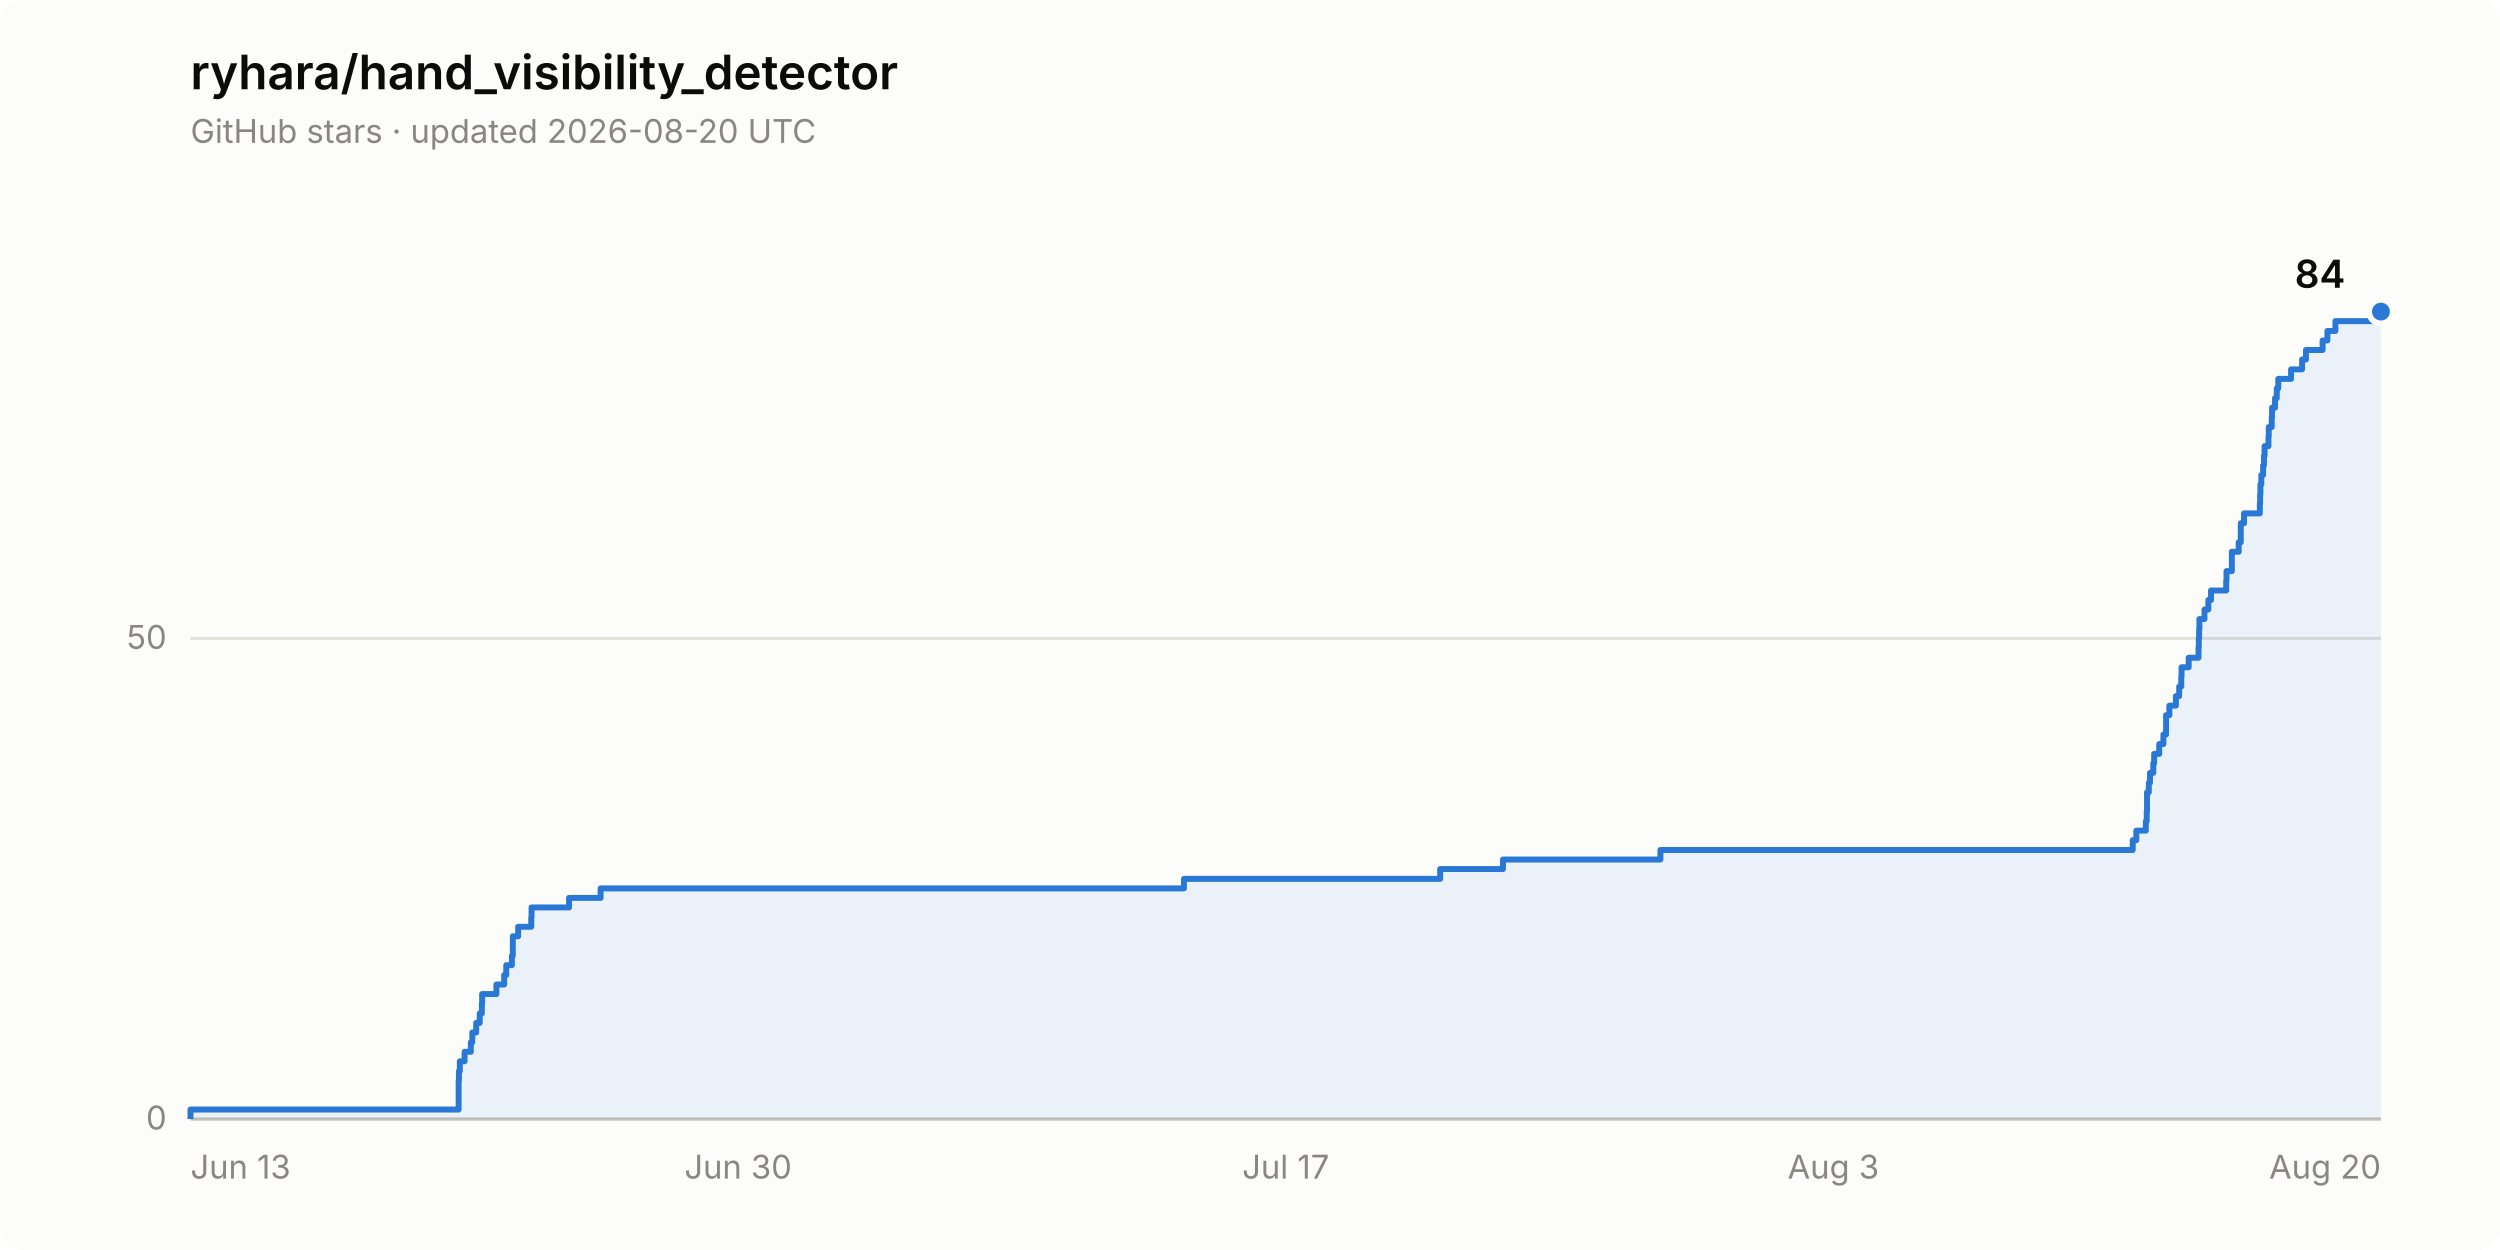
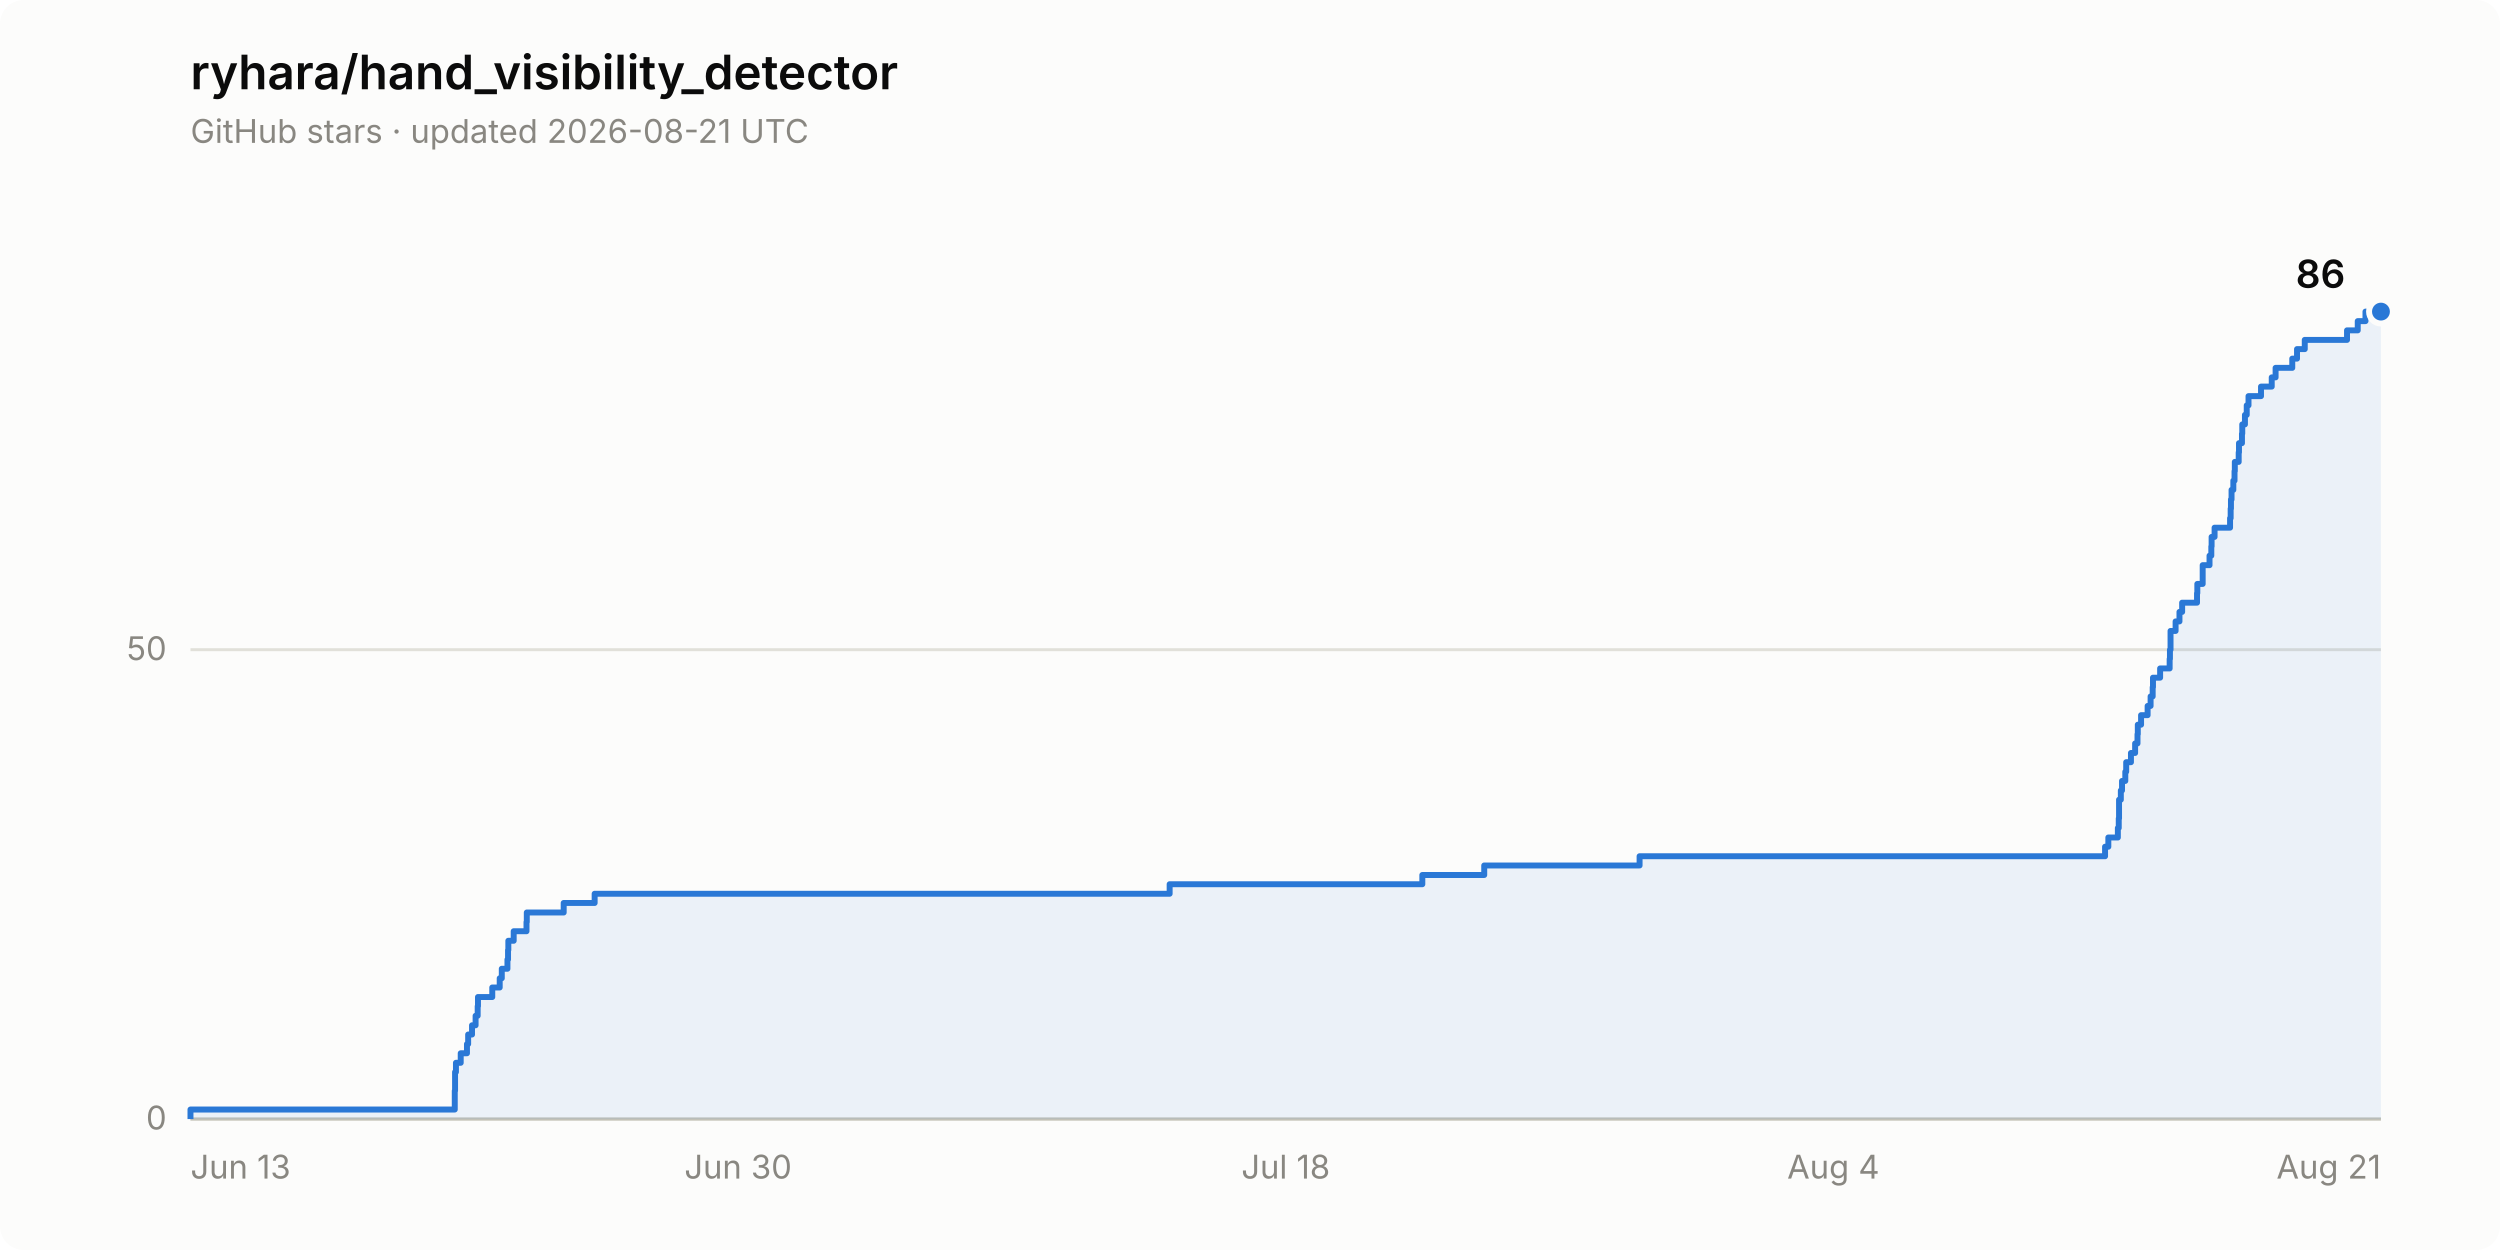
- <svg xmlns="http://www.w3.org/2000/svg" width="840" height="420" viewBox="0 0 840 420" role="img" aria-label="Star history of ryhara/hand_visibility_detector: 84 stars">
+ <svg xmlns="http://www.w3.org/2000/svg" width="840" height="420" viewBox="0 0 840 420" role="img" aria-label="Star history of ryhara/hand_visibility_detector: 86 stars">
  <rect width="840" height="420" rx="8" fill="#fcfcfb" />
  <text x="64" y="30" font-family="system-ui, -apple-system, &quot;Segoe UI&quot;, sans-serif" font-size="16" font-weight="600" fill="#0b0b0b">ryhara/hand_visibility_detector</text>
-   <text x="64" y="48" font-family="system-ui, -apple-system, &quot;Segoe UI&quot;, sans-serif" font-size="11" fill="#898781">GitHub stars · updated 2026-08-20 UTC</text>
+   <text x="64" y="48" font-family="system-ui, -apple-system, &quot;Segoe UI&quot;, sans-serif" font-size="11" fill="#898781">GitHub stars · updated 2026-08-21 UTC</text>
  <line x1="64" y1="376.0" x2="800" y2="376.0" stroke="#e1e0d9" stroke-width="1" />
  <text x="56" y="379.5" font-family="system-ui, -apple-system, &quot;Segoe UI&quot;, sans-serif" font-size="11" fill="#898781" text-anchor="end" style="font-variant-numeric: tabular-nums">0</text>
-   <line x1="64" y1="214.5" x2="800" y2="214.5" stroke="#e1e0d9" stroke-width="1" />
-   <text x="56" y="218.0" font-family="system-ui, -apple-system, &quot;Segoe UI&quot;, sans-serif" font-size="11" fill="#898781" text-anchor="end" style="font-variant-numeric: tabular-nums">50</text>
+   <line x1="64" y1="218.3" x2="800" y2="218.3" stroke="#e1e0d9" stroke-width="1" />
+   <text x="56" y="221.8" font-family="system-ui, -apple-system, &quot;Segoe UI&quot;, sans-serif" font-size="11" fill="#898781" text-anchor="end" style="font-variant-numeric: tabular-nums">50</text>
  <line x1="64" y1="376.0" x2="800" y2="376.0" stroke="#c3c2b7" stroke-width="1" />
  <text x="64.0" y="396" font-family="system-ui, -apple-system, &quot;Segoe UI&quot;, sans-serif" font-size="11" fill="#898781" text-anchor="start">Jun 13</text>
  <text x="248.0" y="396" font-family="system-ui, -apple-system, &quot;Segoe UI&quot;, sans-serif" font-size="11" fill="#898781" text-anchor="middle">Jun 30</text>
-   <text x="432.0" y="396" font-family="system-ui, -apple-system, &quot;Segoe UI&quot;, sans-serif" font-size="11" fill="#898781" text-anchor="middle">Jul 17</text>
-   <text x="616.0" y="396" font-family="system-ui, -apple-system, &quot;Segoe UI&quot;, sans-serif" font-size="11" fill="#898781" text-anchor="middle">Aug 3</text>
-   <text x="800.0" y="396" font-family="system-ui, -apple-system, &quot;Segoe UI&quot;, sans-serif" font-size="11" fill="#898781" text-anchor="end">Aug 20</text>
-   <path d="M 64.0 376.0 L 64.0 372.8 L 154.1 372.8 L 154.1 369.5 L 154.1 369.5 L 154.1 366.3 L 154.1 366.3 L 154.1 363.1 L 154.2 363.1 L 154.2 359.9 L 154.5 359.9 L 154.5 356.6 L 156.1 356.6 L 156.1 353.4 L 158.2 353.4 L 158.2 350.2 L 158.7 350.2 L 158.7 346.9 L 160.0 346.9 L 160.0 343.7 L 161.2 343.7 L 161.2 340.5 L 161.9 340.5 L 161.9 337.2 L 162.0 337.2 L 162.0 334.0 L 166.8 334.0 L 166.8 330.8 L 169.4 330.8 L 169.4 327.6 L 170.1 327.6 L 170.1 324.3 L 172.0 324.3 L 172.0 321.1 L 172.3 321.1 L 172.3 317.9 L 172.3 317.9 L 172.3 314.6 L 174.1 314.6 L 174.1 311.4 L 178.5 311.4 L 178.5 308.2 L 178.6 308.2 L 178.6 304.9 L 191.2 304.9 L 191.2 301.7 L 201.8 301.7 L 201.8 298.5 L 397.8 298.5 L 397.8 295.3 L 483.9 295.3 L 483.9 292.0 L 505.0 292.0 L 505.0 288.8 L 557.9 288.8 L 557.9 285.6 L 716.6 285.6 L 716.6 282.3 L 717.8 282.3 L 717.8 279.1 L 721.0 279.1 L 721.0 275.9 L 721.3 275.9 L 721.3 272.6 L 721.4 272.6 L 721.4 269.4 L 721.4 269.4 L 721.4 266.2 L 722.0 266.2 L 722.0 263.0 L 722.4 263.0 L 722.4 259.7 L 723.5 259.7 L 723.5 256.5 L 723.8 256.5 L 723.8 253.3 L 725.5 253.3 L 725.5 250.0 L 726.9 250.0 L 726.9 246.8 L 727.8 246.8 L 727.8 243.6 L 727.8 243.6 L 727.8 240.3 L 728.9 240.3 L 728.9 237.1 L 731.1 237.1 L 731.1 233.9 L 732.2 233.9 L 732.2 230.7 L 732.9 230.7 L 732.9 227.4 L 733.0 227.4 L 733.0 224.2 L 735.4 224.2 L 735.4 221.0 L 738.7 221.0 L 738.7 217.7 L 738.8 217.7 L 738.8 214.5 L 738.9 214.5 L 738.9 211.3 L 739.0 211.3 L 739.0 208.0 L 740.7 208.0 L 740.7 204.8 L 742.0 204.8 L 742.0 201.6 L 742.9 201.6 L 742.9 198.4 L 748.0 198.4 L 748.0 195.1 L 748.1 195.1 L 748.1 191.9 L 749.9 191.9 L 749.9 188.7 L 749.9 188.7 L 749.9 185.4 L 752.2 185.4 L 752.2 182.2 L 752.9 182.2 L 752.9 179.0 L 752.9 179.0 L 752.9 175.8 L 754.0 175.8 L 754.0 172.5 L 759.3 172.5 L 759.3 169.3 L 759.4 169.3 L 759.4 166.1 L 759.5 166.1 L 759.5 162.8 L 759.8 162.8 L 759.8 159.6 L 760.4 159.6 L 760.4 156.4 L 760.7 156.4 L 760.7 153.1 L 760.9 153.1 L 760.9 149.9 L 762.2 149.9 L 762.2 146.7 L 762.3 146.7 L 762.3 143.5 L 763.3 143.5 L 763.3 140.2 L 763.4 140.2 L 763.4 137.0 L 764.4 137.0 L 764.4 133.8 L 765.0 133.8 L 765.0 130.5 L 765.5 130.5 L 765.5 127.3 L 769.8 127.3 L 769.8 124.1 L 773.5 124.1 L 773.5 120.8 L 774.8 120.8 L 774.8 117.6 L 780.4 117.6 L 780.4 114.4 L 782.0 114.4 L 782.0 111.2 L 784.7 111.2 L 784.7 107.9 L 799.1 107.9 L 799.1 104.7 L 800.0 104.7 L 800.0 376.0 Z" fill="#2a78d6" fill-opacity="0.08" stroke="none" />
-   <path d="M 64.0 376.0 L 64.0 372.8 L 154.1 372.8 L 154.1 369.5 L 154.1 369.5 L 154.1 366.3 L 154.1 366.3 L 154.1 363.1 L 154.2 363.1 L 154.2 359.9 L 154.5 359.9 L 154.5 356.6 L 156.1 356.6 L 156.1 353.4 L 158.2 353.4 L 158.2 350.2 L 158.7 350.2 L 158.7 346.9 L 160.0 346.9 L 160.0 343.7 L 161.2 343.7 L 161.2 340.5 L 161.9 340.5 L 161.9 337.2 L 162.0 337.2 L 162.0 334.0 L 166.8 334.0 L 166.8 330.8 L 169.4 330.8 L 169.4 327.6 L 170.1 327.6 L 170.1 324.3 L 172.0 324.3 L 172.0 321.1 L 172.3 321.1 L 172.3 317.9 L 172.3 317.9 L 172.3 314.6 L 174.1 314.6 L 174.1 311.4 L 178.5 311.4 L 178.5 308.2 L 178.6 308.2 L 178.6 304.9 L 191.2 304.9 L 191.2 301.7 L 201.8 301.7 L 201.8 298.5 L 397.8 298.5 L 397.8 295.3 L 483.9 295.3 L 483.9 292.0 L 505.0 292.0 L 505.0 288.8 L 557.9 288.8 L 557.9 285.6 L 716.6 285.6 L 716.6 282.3 L 717.8 282.3 L 717.8 279.1 L 721.0 279.1 L 721.0 275.9 L 721.3 275.9 L 721.3 272.6 L 721.4 272.6 L 721.4 269.4 L 721.4 269.4 L 721.4 266.2 L 722.0 266.2 L 722.0 263.0 L 722.4 263.0 L 722.4 259.7 L 723.5 259.7 L 723.5 256.5 L 723.8 256.5 L 723.8 253.3 L 725.5 253.3 L 725.5 250.0 L 726.9 250.0 L 726.9 246.8 L 727.8 246.8 L 727.8 243.6 L 727.8 243.6 L 727.8 240.3 L 728.9 240.3 L 728.9 237.1 L 731.1 237.1 L 731.1 233.9 L 732.2 233.9 L 732.2 230.7 L 732.9 230.7 L 732.9 227.4 L 733.0 227.4 L 733.0 224.2 L 735.4 224.2 L 735.4 221.0 L 738.7 221.0 L 738.7 217.7 L 738.8 217.7 L 738.8 214.5 L 738.9 214.5 L 738.9 211.3 L 739.0 211.3 L 739.0 208.0 L 740.7 208.0 L 740.7 204.8 L 742.0 204.8 L 742.0 201.6 L 742.9 201.6 L 742.9 198.4 L 748.0 198.4 L 748.0 195.1 L 748.1 195.1 L 748.1 191.9 L 749.9 191.9 L 749.9 188.7 L 749.9 188.7 L 749.9 185.4 L 752.2 185.4 L 752.2 182.2 L 752.9 182.2 L 752.9 179.0 L 752.9 179.0 L 752.9 175.8 L 754.0 175.8 L 754.0 172.5 L 759.3 172.5 L 759.3 169.3 L 759.4 169.3 L 759.4 166.1 L 759.5 166.1 L 759.5 162.8 L 759.8 162.8 L 759.8 159.6 L 760.4 159.6 L 760.4 156.4 L 760.7 156.4 L 760.7 153.1 L 760.9 153.1 L 760.9 149.9 L 762.2 149.9 L 762.2 146.7 L 762.3 146.7 L 762.3 143.5 L 763.3 143.5 L 763.3 140.2 L 763.4 140.2 L 763.4 137.0 L 764.4 137.0 L 764.4 133.8 L 765.0 133.8 L 765.0 130.5 L 765.5 130.5 L 765.5 127.3 L 769.8 127.3 L 769.8 124.1 L 773.5 124.1 L 773.5 120.8 L 774.8 120.8 L 774.8 117.6 L 780.4 117.6 L 780.4 114.4 L 782.0 114.4 L 782.0 111.2 L 784.7 111.2 L 784.7 107.9 L 799.1 107.9 L 799.1 104.7 L 800.0 104.7" fill="none" stroke="#2a78d6" stroke-width="2" stroke-linejoin="round" />
+   <text x="432.0" y="396" font-family="system-ui, -apple-system, &quot;Segoe UI&quot;, sans-serif" font-size="11" fill="#898781" text-anchor="middle">Jul 18</text>
+   <text x="616.0" y="396" font-family="system-ui, -apple-system, &quot;Segoe UI&quot;, sans-serif" font-size="11" fill="#898781" text-anchor="middle">Aug 4</text>
+   <text x="800.0" y="396" font-family="system-ui, -apple-system, &quot;Segoe UI&quot;, sans-serif" font-size="11" fill="#898781" text-anchor="end">Aug 21</text>
+   <path d="M 64.0 376.0 L 64.0 372.8 L 152.8 372.8 L 152.8 369.7 L 152.8 369.7 L 152.8 366.5 L 152.9 366.5 L 152.9 363.4 L 152.9 363.4 L 152.9 360.2 L 153.2 360.2 L 153.2 357.1 L 154.8 357.1 L 154.8 353.9 L 156.9 353.9 L 156.9 350.8 L 157.3 350.8 L 157.3 347.6 L 158.6 347.6 L 158.6 344.5 L 159.8 344.5 L 159.8 341.3 L 160.5 341.3 L 160.5 338.1 L 160.6 338.1 L 160.6 335.0 L 165.4 335.0 L 165.4 331.8 L 167.9 331.8 L 167.9 328.7 L 168.6 328.7 L 168.6 325.5 L 170.5 325.5 L 170.5 322.4 L 170.7 322.4 L 170.7 319.2 L 170.8 319.2 L 170.8 316.1 L 172.6 316.1 L 172.6 312.9 L 176.9 312.9 L 176.9 309.8 L 177.0 309.8 L 177.0 306.6 L 189.4 306.6 L 189.4 303.4 L 199.8 303.4 L 199.8 300.3 L 393.0 300.3 L 393.0 297.1 L 477.9 297.1 L 477.9 294.0 L 498.7 294.0 L 498.7 290.8 L 550.9 290.8 L 550.9 287.7 L 707.3 287.7 L 707.3 284.5 L 708.4 284.5 L 708.4 281.4 L 711.6 281.4 L 711.6 278.2 L 711.9 278.2 L 711.9 275.0 L 712.0 275.0 L 712.0 271.9 L 712.0 271.9 L 712.0 268.7 L 712.6 268.7 L 712.6 265.6 L 713.0 265.6 L 713.0 262.4 L 714.1 262.4 L 714.1 259.3 L 714.4 259.3 L 714.4 256.1 L 716.0 256.1 L 716.0 253.0 L 717.4 253.0 L 717.4 249.8 L 718.2 249.8 L 718.2 246.7 L 718.3 246.7 L 718.3 243.5 L 719.4 243.5 L 719.4 240.3 L 721.6 240.3 L 721.6 237.2 L 722.6 237.2 L 722.6 234.0 L 723.3 234.0 L 723.3 230.9 L 723.4 230.9 L 723.4 227.7 L 725.8 227.7 L 725.8 224.6 L 729.0 224.6 L 729.0 221.4 L 729.1 221.4 L 729.1 218.3 L 729.3 218.3 L 729.3 215.1 L 729.3 215.1 L 729.3 212.0 L 731.0 212.0 L 731.0 208.8 L 732.3 208.8 L 732.3 205.6 L 733.2 205.6 L 733.2 202.5 L 738.2 202.5 L 738.2 199.3 L 738.3 199.3 L 738.3 196.2 L 740.1 196.2 L 740.1 193.0 L 740.1 193.0 L 740.1 189.9 L 742.4 189.9 L 742.4 186.7 L 743.0 186.7 L 743.0 183.6 L 743.1 183.6 L 743.1 180.4 L 744.1 180.4 L 744.1 177.3 L 749.3 177.3 L 749.3 174.1 L 749.5 174.1 L 749.5 170.9 L 749.6 170.9 L 749.6 167.8 L 749.8 167.8 L 749.8 164.6 L 750.4 164.6 L 750.4 161.5 L 750.8 161.5 L 750.8 158.3 L 750.9 158.3 L 750.9 155.2 L 752.2 155.2 L 752.2 152.0 L 752.3 152.0 L 752.3 148.9 L 753.3 148.9 L 753.3 145.7 L 753.4 145.7 L 753.4 142.6 L 754.3 142.6 L 754.3 139.4 L 754.9 139.4 L 754.9 136.2 L 755.5 136.2 L 755.5 133.1 L 759.7 133.1 L 759.7 129.9 L 763.3 129.9 L 763.3 126.8 L 764.6 126.8 L 764.6 123.6 L 770.2 123.6 L 770.2 120.5 L 771.8 120.5 L 771.8 117.3 L 774.4 117.3 L 774.4 114.2 L 788.6 114.2 L 788.6 111.0 L 792.2 111.0 L 792.2 107.9 L 794.8 107.9 L 794.8 104.7 L 800.0 104.7 L 800.0 376.0 Z" fill="#2a78d6" fill-opacity="0.08" stroke="none" />
+   <path d="M 64.0 376.0 L 64.0 372.8 L 152.8 372.8 L 152.8 369.7 L 152.8 369.7 L 152.8 366.5 L 152.9 366.5 L 152.9 363.4 L 152.9 363.4 L 152.9 360.2 L 153.2 360.2 L 153.2 357.1 L 154.8 357.1 L 154.8 353.9 L 156.9 353.9 L 156.9 350.8 L 157.3 350.8 L 157.3 347.6 L 158.6 347.6 L 158.6 344.5 L 159.8 344.5 L 159.8 341.3 L 160.5 341.3 L 160.5 338.1 L 160.6 338.1 L 160.6 335.0 L 165.4 335.0 L 165.4 331.8 L 167.9 331.8 L 167.9 328.7 L 168.6 328.7 L 168.6 325.5 L 170.5 325.5 L 170.5 322.4 L 170.7 322.4 L 170.7 319.2 L 170.8 319.2 L 170.8 316.1 L 172.6 316.1 L 172.6 312.9 L 176.9 312.9 L 176.9 309.8 L 177.0 309.8 L 177.0 306.6 L 189.4 306.6 L 189.4 303.4 L 199.8 303.4 L 199.8 300.3 L 393.0 300.3 L 393.0 297.1 L 477.9 297.1 L 477.9 294.0 L 498.7 294.0 L 498.7 290.8 L 550.9 290.8 L 550.9 287.7 L 707.3 287.7 L 707.3 284.5 L 708.4 284.5 L 708.4 281.4 L 711.6 281.4 L 711.6 278.2 L 711.9 278.2 L 711.9 275.0 L 712.0 275.0 L 712.0 271.9 L 712.0 271.9 L 712.0 268.7 L 712.6 268.7 L 712.6 265.6 L 713.0 265.6 L 713.0 262.4 L 714.1 262.4 L 714.1 259.3 L 714.4 259.3 L 714.4 256.1 L 716.0 256.1 L 716.0 253.0 L 717.4 253.0 L 717.4 249.8 L 718.2 249.8 L 718.2 246.7 L 718.3 246.7 L 718.3 243.5 L 719.4 243.5 L 719.4 240.3 L 721.6 240.3 L 721.6 237.2 L 722.6 237.2 L 722.6 234.0 L 723.3 234.0 L 723.3 230.9 L 723.4 230.9 L 723.4 227.7 L 725.8 227.7 L 725.8 224.6 L 729.0 224.6 L 729.0 221.4 L 729.1 221.4 L 729.1 218.3 L 729.3 218.3 L 729.3 215.1 L 729.3 215.1 L 729.3 212.0 L 731.0 212.0 L 731.0 208.8 L 732.3 208.8 L 732.3 205.6 L 733.2 205.6 L 733.2 202.5 L 738.2 202.5 L 738.2 199.3 L 738.3 199.3 L 738.3 196.2 L 740.1 196.2 L 740.1 193.0 L 740.1 193.0 L 740.1 189.9 L 742.4 189.9 L 742.4 186.7 L 743.0 186.7 L 743.0 183.6 L 743.1 183.6 L 743.1 180.4 L 744.1 180.4 L 744.1 177.3 L 749.3 177.3 L 749.3 174.1 L 749.5 174.1 L 749.5 170.9 L 749.6 170.9 L 749.6 167.8 L 749.8 167.8 L 749.8 164.6 L 750.4 164.6 L 750.4 161.5 L 750.8 161.5 L 750.8 158.3 L 750.9 158.3 L 750.9 155.2 L 752.2 155.2 L 752.2 152.0 L 752.3 152.0 L 752.3 148.9 L 753.3 148.9 L 753.3 145.7 L 753.4 145.7 L 753.4 142.6 L 754.3 142.6 L 754.3 139.4 L 754.9 139.4 L 754.9 136.2 L 755.5 136.2 L 755.5 133.1 L 759.7 133.1 L 759.7 129.9 L 763.3 129.9 L 763.3 126.8 L 764.6 126.8 L 764.6 123.6 L 770.2 123.6 L 770.2 120.5 L 771.8 120.5 L 771.8 117.3 L 774.4 117.3 L 774.4 114.2 L 788.6 114.2 L 788.6 111.0 L 792.2 111.0 L 792.2 107.9 L 794.8 107.9 L 794.8 104.7 L 800.0 104.7" fill="none" stroke="#2a78d6" stroke-width="2" stroke-linejoin="round" />
  <circle cx="800.0" cy="104.7" r="4" fill="#2a78d6" stroke="#fcfcfb" stroke-width="2" />
-   <text x="788.0" y="96.7" font-family="system-ui, -apple-system, &quot;Segoe UI&quot;, sans-serif" font-size="13" font-weight="600" fill="#0b0b0b" text-anchor="end" style="font-variant-numeric: tabular-nums">84</text>
+   <text x="788.0" y="96.7" font-family="system-ui, -apple-system, &quot;Segoe UI&quot;, sans-serif" font-size="13" font-weight="600" fill="#0b0b0b" text-anchor="end" style="font-variant-numeric: tabular-nums">86</text>
</svg>
